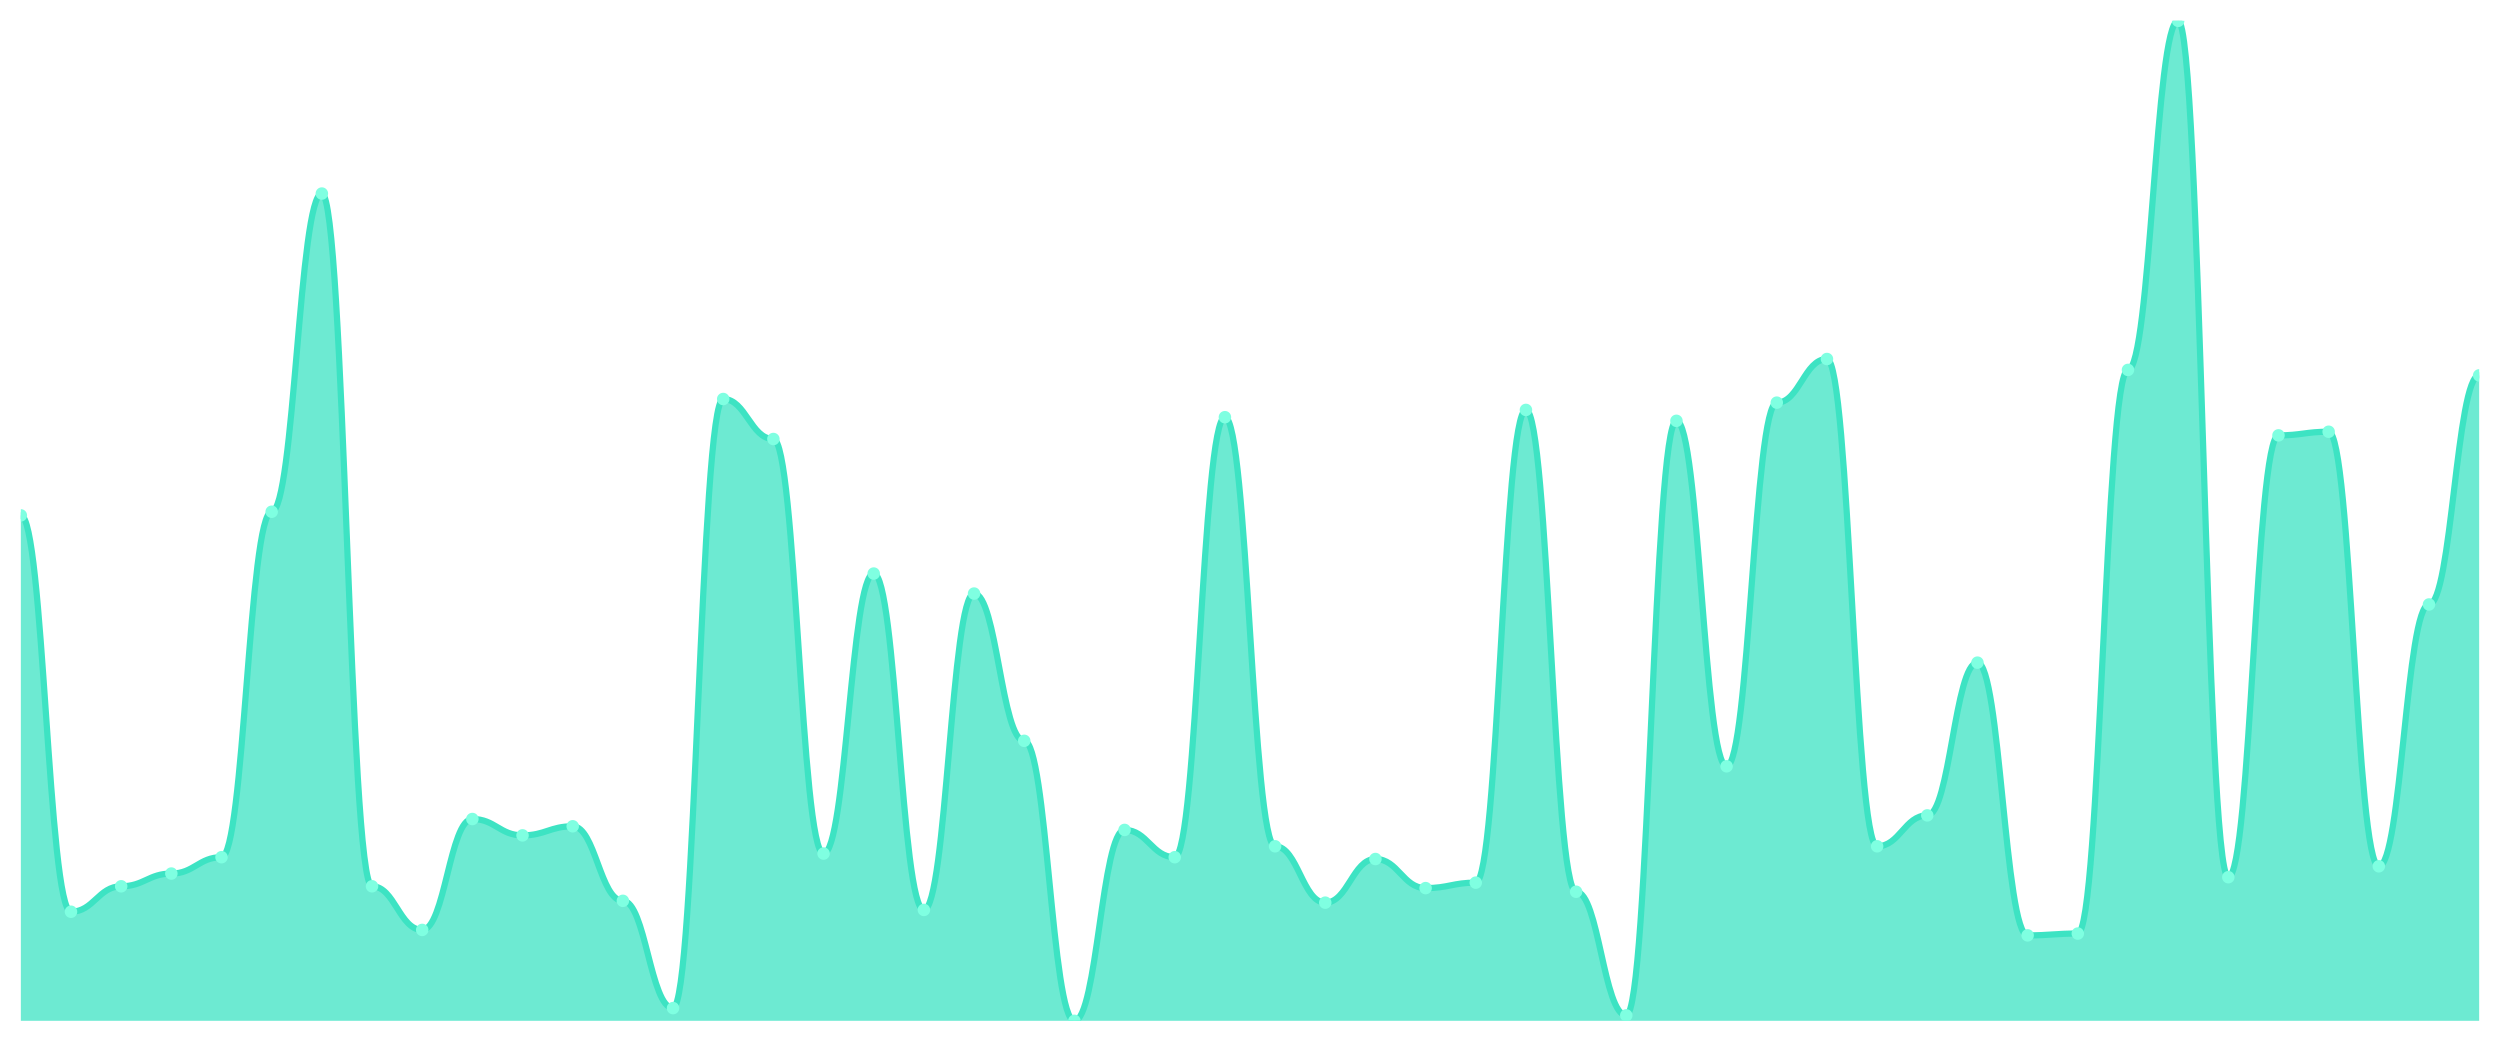
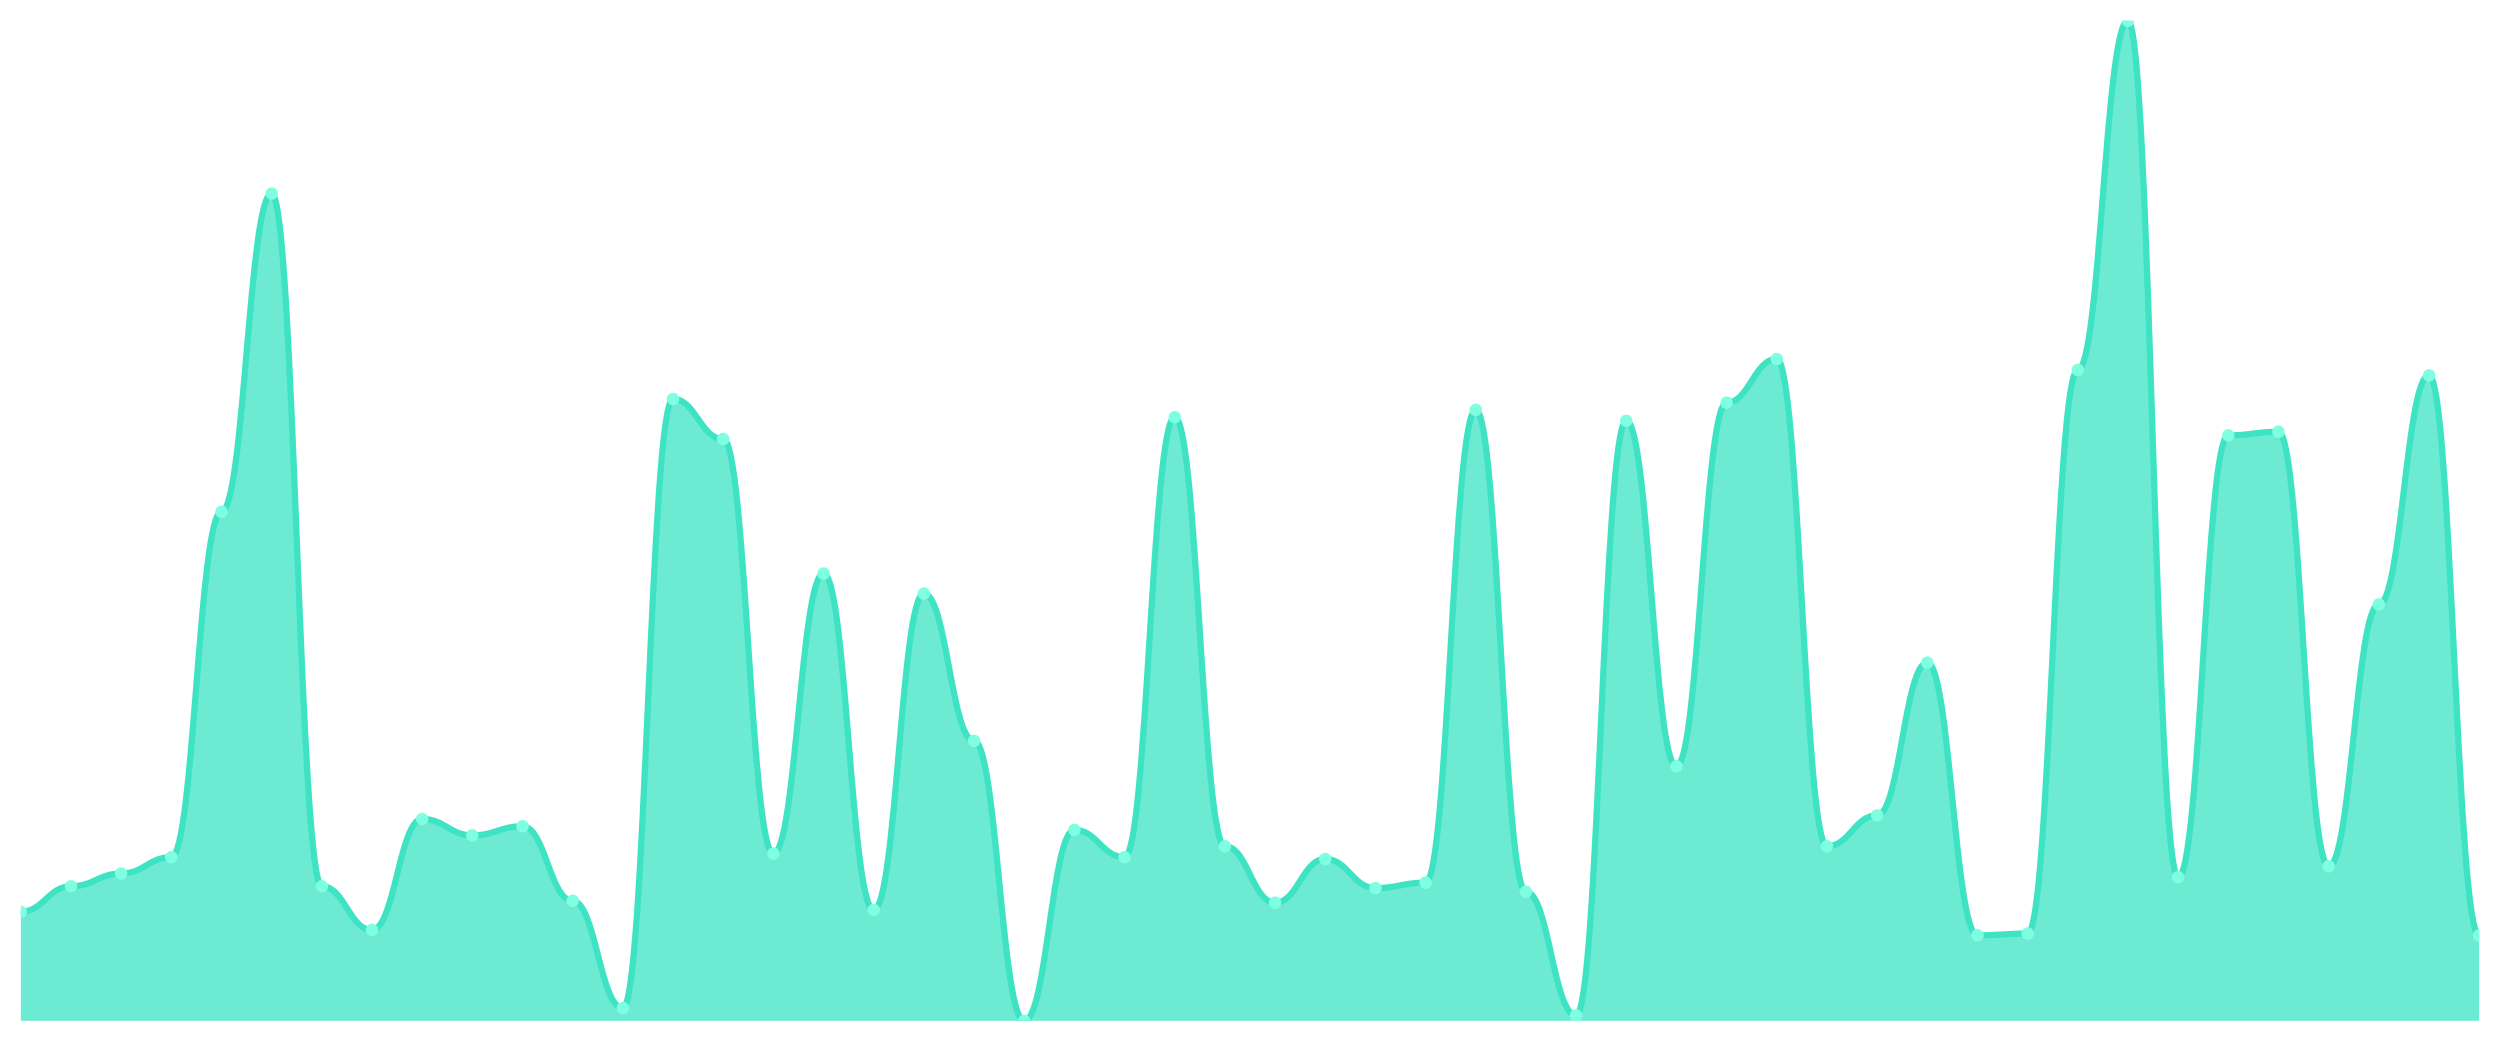
<svg xmlns="http://www.w3.org/2000/svg" viewBox="0 0 1200 500" width="1200" height="500">
  <defs>
    <clipPath id="c">
      <rect x="10" y="10" width="1180" height="480" />
    </clipPath>
  </defs>
  <rect width="1200" height="500" fill="none" />
  <g clip-path="url(#c)">
-     <path d="M 10,490 L 10,247.382 C 20.837,247.382 23.245,437.636 34.082,437.636 C 44.918,437.636 47.327,425.418 58.163,425.418 C 69,425.418 71.408,419.309 82.245,419.309 C 93.082,419.309 95.49,411.455 106.327,411.455 C 117.163,411.455 119.571,245.636 130.408,245.636 C 141.245,245.636 143.653,92.909 154.49,92.909 C 165.327,92.909 167.735,425.418 178.571,425.418 C 189.408,425.418 191.816,446.364 202.653,446.364 C 213.49,446.364 215.898,393.127 226.735,393.127 C 237.571,393.127 239.98,400.982 250.816,400.982 C 261.653,400.982 264.061,396.618 274.898,396.618 C 285.735,396.618 288.143,432.4 298.98,432.4 C 309.816,432.4 312.224,483.891 323.061,483.891 C 333.898,483.891 336.306,191.527 347.143,191.527 C 357.98,191.527 360.388,210.727 371.224,210.727 C 382.061,210.727 384.469,409.709 395.306,409.709 C 406.143,409.709 408.551,275.309 419.388,275.309 C 430.224,275.309 432.633,436.764 443.469,436.764 C 454.306,436.764 456.714,284.909 467.551,284.909 C 478.388,284.909 480.796,355.6 491.633,355.6 C 502.469,355.6 504.878,490 515.714,490 C 526.551,490 528.959,398.364 539.796,398.364 C 550.633,398.364 553.041,411.455 563.878,411.455 C 574.714,411.455 577.122,200.255 587.959,200.255 C 598.796,200.255 601.204,406.218 612.041,406.218 C 622.878,406.218 625.286,433.273 636.122,433.273 C 646.959,433.273 649.367,412.327 660.204,412.327 C 671.041,412.327 673.449,426.291 684.286,426.291 C 695.122,426.291 697.531,423.673 708.367,423.673 C 719.204,423.673 721.612,196.764 732.449,196.764 C 743.286,196.764 745.694,428.036 756.531,428.036 C 767.367,428.036 769.776,487.382 780.612,487.382 C 791.449,487.382 793.857,202 804.694,202 C 815.531,202 817.939,367.818 828.776,367.818 C 839.612,367.818 842.02,193.273 852.857,193.273 C 863.694,193.273 866.102,172.327 876.939,172.327 C 887.776,172.327 890.184,406.218 901.02,406.218 C 911.857,406.218 914.265,391.382 925.102,391.382 C 935.939,391.382 938.347,318.073 949.184,318.073 C 960.02,318.073 962.429,448.982 973.265,448.982 C 984.102,448.982 986.51,448.109 997.347,448.109 C 1008.184,448.109 1010.592,177.564 1021.429,177.564 C 1032.265,177.564 1034.673,10 1045.51,10 C 1056.347,10 1058.755,421.055 1069.592,421.055 C 1080.429,421.055 1082.837,208.982 1093.673,208.982 C 1104.51,208.982 1106.918,207.236 1117.755,207.236 C 1128.592,207.236 1131,415.818 1141.837,415.818 C 1152.673,415.818 1155.082,290.145 1165.918,290.145 C 1176.755,290.145 1179.163,180.182 1190,180.182 L 1190,490 Z" fill="rgba(61,227,195,0.75)" />
-     <path d="M 10,247.382 C 20.837,247.382 23.245,437.636 34.082,437.636 C 44.918,437.636 47.327,425.418 58.163,425.418 C 69,425.418 71.408,419.309 82.245,419.309 C 93.082,419.309 95.49,411.455 106.327,411.455 C 117.163,411.455 119.571,245.636 130.408,245.636 C 141.245,245.636 143.653,92.909 154.49,92.909 C 165.327,92.909 167.735,425.418 178.571,425.418 C 189.408,425.418 191.816,446.364 202.653,446.364 C 213.49,446.364 215.898,393.127 226.735,393.127 C 237.571,393.127 239.98,400.982 250.816,400.982 C 261.653,400.982 264.061,396.618 274.898,396.618 C 285.735,396.618 288.143,432.4 298.98,432.4 C 309.816,432.4 312.224,483.891 323.061,483.891 C 333.898,483.891 336.306,191.527 347.143,191.527 C 357.98,191.527 360.388,210.727 371.224,210.727 C 382.061,210.727 384.469,409.709 395.306,409.709 C 406.143,409.709 408.551,275.309 419.388,275.309 C 430.224,275.309 432.633,436.764 443.469,436.764 C 454.306,436.764 456.714,284.909 467.551,284.909 C 478.388,284.909 480.796,355.6 491.633,355.6 C 502.469,355.6 504.878,490 515.714,490 C 526.551,490 528.959,398.364 539.796,398.364 C 550.633,398.364 553.041,411.455 563.878,411.455 C 574.714,411.455 577.122,200.255 587.959,200.255 C 598.796,200.255 601.204,406.218 612.041,406.218 C 622.878,406.218 625.286,433.273 636.122,433.273 C 646.959,433.273 649.367,412.327 660.204,412.327 C 671.041,412.327 673.449,426.291 684.286,426.291 C 695.122,426.291 697.531,423.673 708.367,423.673 C 719.204,423.673 721.612,196.764 732.449,196.764 C 743.286,196.764 745.694,428.036 756.531,428.036 C 767.367,428.036 769.776,487.382 780.612,487.382 C 791.449,487.382 793.857,202 804.694,202 C 815.531,202 817.939,367.818 828.776,367.818 C 839.612,367.818 842.02,193.273 852.857,193.273 C 863.694,193.273 866.102,172.327 876.939,172.327 C 887.776,172.327 890.184,406.218 901.02,406.218 C 911.857,406.218 914.265,391.382 925.102,391.382 C 935.939,391.382 938.347,318.073 949.184,318.073 C 960.02,318.073 962.429,448.982 973.265,448.982 C 984.102,448.982 986.51,448.109 997.347,448.109 C 1008.184,448.109 1010.592,177.564 1021.429,177.564 C 1032.265,177.564 1034.673,10 1045.51,10 C 1056.347,10 1058.755,421.055 1069.592,421.055 C 1080.429,421.055 1082.837,208.982 1093.673,208.982 C 1104.51,208.982 1106.918,207.236 1117.755,207.236 C 1128.592,207.236 1131,415.818 1141.837,415.818 C 1152.673,415.818 1155.082,290.145 1165.918,290.145 C 1176.755,290.145 1179.163,180.182 1190,180.182" fill="none" stroke="#3de3c3" stroke-width="3" stroke-linecap="round" stroke-linejoin="round" />
-     <circle cx="10" cy="247.382" r="3" fill="#7fffe1" />
-     <circle cx="34.082" cy="437.636" r="3" fill="#7fffe1" />
-     <circle cx="58.163" cy="425.418" r="3" fill="#7fffe1" />
-     <circle cx="82.245" cy="419.309" r="3" fill="#7fffe1" />
-     <circle cx="106.327" cy="411.455" r="3" fill="#7fffe1" />
-     <circle cx="130.408" cy="245.636" r="3" fill="#7fffe1" />
-     <circle cx="154.49" cy="92.909" r="3" fill="#7fffe1" />
-     <circle cx="178.571" cy="425.418" r="3" fill="#7fffe1" />
-     <circle cx="202.653" cy="446.364" r="3" fill="#7fffe1" />
-     <circle cx="226.735" cy="393.127" r="3" fill="#7fffe1" />
-     <circle cx="250.816" cy="400.982" r="3" fill="#7fffe1" />
-     <circle cx="274.898" cy="396.618" r="3" fill="#7fffe1" />
-     <circle cx="298.98" cy="432.4" r="3" fill="#7fffe1" />
-     <circle cx="323.061" cy="483.891" r="3" fill="#7fffe1" />
-     <circle cx="347.143" cy="191.527" r="3" fill="#7fffe1" />
-     <circle cx="371.224" cy="210.727" r="3" fill="#7fffe1" />
-     <circle cx="395.306" cy="409.709" r="3" fill="#7fffe1" />
-     <circle cx="419.388" cy="275.309" r="3" fill="#7fffe1" />
-     <circle cx="443.469" cy="436.764" r="3" fill="#7fffe1" />
-     <circle cx="467.551" cy="284.909" r="3" fill="#7fffe1" />
-     <circle cx="491.633" cy="355.6" r="3" fill="#7fffe1" />
-     <circle cx="515.714" cy="490" r="3" fill="#7fffe1" />
-     <circle cx="539.796" cy="398.364" r="3" fill="#7fffe1" />
-     <circle cx="563.878" cy="411.455" r="3" fill="#7fffe1" />
-     <circle cx="587.959" cy="200.255" r="3" fill="#7fffe1" />
-     <circle cx="612.041" cy="406.218" r="3" fill="#7fffe1" />
-     <circle cx="636.122" cy="433.273" r="3" fill="#7fffe1" />
-     <circle cx="660.204" cy="412.327" r="3" fill="#7fffe1" />
-     <circle cx="684.286" cy="426.291" r="3" fill="#7fffe1" />
-     <circle cx="708.367" cy="423.673" r="3" fill="#7fffe1" />
-     <circle cx="732.449" cy="196.764" r="3" fill="#7fffe1" />
-     <circle cx="756.531" cy="428.036" r="3" fill="#7fffe1" />
-     <circle cx="780.612" cy="487.382" r="3" fill="#7fffe1" />
-     <circle cx="804.694" cy="202" r="3" fill="#7fffe1" />
-     <circle cx="828.776" cy="367.818" r="3" fill="#7fffe1" />
-     <circle cx="852.857" cy="193.273" r="3" fill="#7fffe1" />
-     <circle cx="876.939" cy="172.327" r="3" fill="#7fffe1" />
-     <circle cx="901.02" cy="406.218" r="3" fill="#7fffe1" />
-     <circle cx="925.102" cy="391.382" r="3" fill="#7fffe1" />
-     <circle cx="949.184" cy="318.073" r="3" fill="#7fffe1" />
-     <circle cx="973.265" cy="448.982" r="3" fill="#7fffe1" />
-     <circle cx="997.347" cy="448.109" r="3" fill="#7fffe1" />
-     <circle cx="1021.429" cy="177.564" r="3" fill="#7fffe1" />
-     <circle cx="1045.51" cy="10" r="3" fill="#7fffe1" />
-     <circle cx="1069.592" cy="421.055" r="3" fill="#7fffe1" />
-     <circle cx="1093.673" cy="208.982" r="3" fill="#7fffe1" />
-     <circle cx="1117.755" cy="207.236" r="3" fill="#7fffe1" />
-     <circle cx="1141.837" cy="415.818" r="3" fill="#7fffe1" />
-     <circle cx="1165.918" cy="290.145" r="3" fill="#7fffe1" />
-     <circle cx="1190" cy="180.182" r="3" fill="#7fffe1" />
+     <path d="M 10,490 L 10,437.636 C 20.837,437.636 23.245,425.418 34.082,425.418 C 44.918,425.418 47.327,419.309 58.163,419.309 C 69,419.309 71.408,411.455 82.245,411.455 C 93.082,411.455 95.49,245.636 106.327,245.636 C 117.163,245.636 119.571,92.909 130.408,92.909 C 141.245,92.909 143.653,425.418 154.49,425.418 C 165.327,425.418 167.735,446.364 178.571,446.364 C 189.408,446.364 191.816,393.127 202.653,393.127 C 213.49,393.127 215.898,400.982 226.735,400.982 C 237.571,400.982 239.98,396.618 250.816,396.618 C 261.653,396.618 264.061,432.4 274.898,432.4 C 285.735,432.4 288.143,483.891 298.98,483.891 C 309.816,483.891 312.224,191.527 323.061,191.527 C 333.898,191.527 336.306,210.727 347.143,210.727 C 357.98,210.727 360.388,409.709 371.224,409.709 C 382.061,409.709 384.469,275.309 395.306,275.309 C 406.143,275.309 408.551,436.764 419.388,436.764 C 430.224,436.764 432.633,284.909 443.469,284.909 C 454.306,284.909 456.714,355.6 467.551,355.6 C 478.388,355.6 480.796,490 491.633,490 C 502.469,490 504.878,398.364 515.714,398.364 C 526.551,398.364 528.959,411.455 539.796,411.455 C 550.633,411.455 553.041,200.255 563.878,200.255 C 574.714,200.255 577.122,406.218 587.959,406.218 C 598.796,406.218 601.204,433.273 612.041,433.273 C 622.878,433.273 625.286,412.327 636.122,412.327 C 646.959,412.327 649.367,426.291 660.204,426.291 C 671.041,426.291 673.449,423.673 684.286,423.673 C 695.122,423.673 697.531,196.764 708.367,196.764 C 719.204,196.764 721.612,428.036 732.449,428.036 C 743.286,428.036 745.694,487.382 756.531,487.382 C 767.367,487.382 769.776,202 780.612,202 C 791.449,202 793.857,367.818 804.694,367.818 C 815.531,367.818 817.939,193.273 828.776,193.273 C 839.612,193.273 842.02,172.327 852.857,172.327 C 863.694,172.327 866.102,406.218 876.939,406.218 C 887.776,406.218 890.184,391.382 901.02,391.382 C 911.857,391.382 914.265,318.073 925.102,318.073 C 935.939,318.073 938.347,448.982 949.184,448.982 C 960.02,448.982 962.429,448.109 973.265,448.109 C 984.102,448.109 986.51,177.564 997.347,177.564 C 1008.184,177.564 1010.592,10 1021.429,10 C 1032.265,10 1034.673,421.055 1045.51,421.055 C 1056.347,421.055 1058.755,208.982 1069.592,208.982 C 1080.429,208.982 1082.837,207.236 1093.673,207.236 C 1104.51,207.236 1106.918,415.818 1117.755,415.818 C 1128.592,415.818 1131,290.145 1141.837,290.145 C 1152.673,290.145 1155.082,180.182 1165.918,180.182 C 1176.755,180.182 1179.163,448.982 1190,448.982 L 1190,490 Z" fill="rgba(61,227,195,0.75)" />
+     <path d="M 10,437.636 C 20.837,437.636 23.245,425.418 34.082,425.418 C 44.918,425.418 47.327,419.309 58.163,419.309 C 69,419.309 71.408,411.455 82.245,411.455 C 93.082,411.455 95.49,245.636 106.327,245.636 C 117.163,245.636 119.571,92.909 130.408,92.909 C 141.245,92.909 143.653,425.418 154.49,425.418 C 165.327,425.418 167.735,446.364 178.571,446.364 C 189.408,446.364 191.816,393.127 202.653,393.127 C 213.49,393.127 215.898,400.982 226.735,400.982 C 237.571,400.982 239.98,396.618 250.816,396.618 C 261.653,396.618 264.061,432.4 274.898,432.4 C 285.735,432.4 288.143,483.891 298.98,483.891 C 309.816,483.891 312.224,191.527 323.061,191.527 C 333.898,191.527 336.306,210.727 347.143,210.727 C 357.98,210.727 360.388,409.709 371.224,409.709 C 382.061,409.709 384.469,275.309 395.306,275.309 C 406.143,275.309 408.551,436.764 419.388,436.764 C 430.224,436.764 432.633,284.909 443.469,284.909 C 454.306,284.909 456.714,355.6 467.551,355.6 C 478.388,355.6 480.796,490 491.633,490 C 502.469,490 504.878,398.364 515.714,398.364 C 526.551,398.364 528.959,411.455 539.796,411.455 C 550.633,411.455 553.041,200.255 563.878,200.255 C 574.714,200.255 577.122,406.218 587.959,406.218 C 598.796,406.218 601.204,433.273 612.041,433.273 C 622.878,433.273 625.286,412.327 636.122,412.327 C 646.959,412.327 649.367,426.291 660.204,426.291 C 671.041,426.291 673.449,423.673 684.286,423.673 C 695.122,423.673 697.531,196.764 708.367,196.764 C 719.204,196.764 721.612,428.036 732.449,428.036 C 743.286,428.036 745.694,487.382 756.531,487.382 C 767.367,487.382 769.776,202 780.612,202 C 791.449,202 793.857,367.818 804.694,367.818 C 815.531,367.818 817.939,193.273 828.776,193.273 C 839.612,193.273 842.02,172.327 852.857,172.327 C 863.694,172.327 866.102,406.218 876.939,406.218 C 887.776,406.218 890.184,391.382 901.02,391.382 C 911.857,391.382 914.265,318.073 925.102,318.073 C 935.939,318.073 938.347,448.982 949.184,448.982 C 960.02,448.982 962.429,448.109 973.265,448.109 C 984.102,448.109 986.51,177.564 997.347,177.564 C 1008.184,177.564 1010.592,10 1021.429,10 C 1032.265,10 1034.673,421.055 1045.51,421.055 C 1056.347,421.055 1058.755,208.982 1069.592,208.982 C 1080.429,208.982 1082.837,207.236 1093.673,207.236 C 1104.51,207.236 1106.918,415.818 1117.755,415.818 C 1128.592,415.818 1131,290.145 1141.837,290.145 C 1152.673,290.145 1155.082,180.182 1165.918,180.182 C 1176.755,180.182 1179.163,448.982 1190,448.982" fill="none" stroke="#3de3c3" stroke-width="3" stroke-linecap="round" stroke-linejoin="round" />
+     <circle cx="10" cy="437.636" r="3" fill="#7fffe1" />
+     <circle cx="34.082" cy="425.418" r="3" fill="#7fffe1" />
+     <circle cx="58.163" cy="419.309" r="3" fill="#7fffe1" />
+     <circle cx="82.245" cy="411.455" r="3" fill="#7fffe1" />
+     <circle cx="106.327" cy="245.636" r="3" fill="#7fffe1" />
+     <circle cx="130.408" cy="92.909" r="3" fill="#7fffe1" />
+     <circle cx="154.49" cy="425.418" r="3" fill="#7fffe1" />
+     <circle cx="178.571" cy="446.364" r="3" fill="#7fffe1" />
+     <circle cx="202.653" cy="393.127" r="3" fill="#7fffe1" />
+     <circle cx="226.735" cy="400.982" r="3" fill="#7fffe1" />
+     <circle cx="250.816" cy="396.618" r="3" fill="#7fffe1" />
+     <circle cx="274.898" cy="432.4" r="3" fill="#7fffe1" />
+     <circle cx="298.98" cy="483.891" r="3" fill="#7fffe1" />
+     <circle cx="323.061" cy="191.527" r="3" fill="#7fffe1" />
+     <circle cx="347.143" cy="210.727" r="3" fill="#7fffe1" />
+     <circle cx="371.224" cy="409.709" r="3" fill="#7fffe1" />
+     <circle cx="395.306" cy="275.309" r="3" fill="#7fffe1" />
+     <circle cx="419.388" cy="436.764" r="3" fill="#7fffe1" />
+     <circle cx="443.469" cy="284.909" r="3" fill="#7fffe1" />
+     <circle cx="467.551" cy="355.6" r="3" fill="#7fffe1" />
+     <circle cx="491.633" cy="490" r="3" fill="#7fffe1" />
+     <circle cx="515.714" cy="398.364" r="3" fill="#7fffe1" />
+     <circle cx="539.796" cy="411.455" r="3" fill="#7fffe1" />
+     <circle cx="563.878" cy="200.255" r="3" fill="#7fffe1" />
+     <circle cx="587.959" cy="406.218" r="3" fill="#7fffe1" />
+     <circle cx="612.041" cy="433.273" r="3" fill="#7fffe1" />
+     <circle cx="636.122" cy="412.327" r="3" fill="#7fffe1" />
+     <circle cx="660.204" cy="426.291" r="3" fill="#7fffe1" />
+     <circle cx="684.286" cy="423.673" r="3" fill="#7fffe1" />
+     <circle cx="708.367" cy="196.764" r="3" fill="#7fffe1" />
+     <circle cx="732.449" cy="428.036" r="3" fill="#7fffe1" />
+     <circle cx="756.531" cy="487.382" r="3" fill="#7fffe1" />
+     <circle cx="780.612" cy="202" r="3" fill="#7fffe1" />
+     <circle cx="804.694" cy="367.818" r="3" fill="#7fffe1" />
+     <circle cx="828.776" cy="193.273" r="3" fill="#7fffe1" />
+     <circle cx="852.857" cy="172.327" r="3" fill="#7fffe1" />
+     <circle cx="876.939" cy="406.218" r="3" fill="#7fffe1" />
+     <circle cx="901.02" cy="391.382" r="3" fill="#7fffe1" />
+     <circle cx="925.102" cy="318.073" r="3" fill="#7fffe1" />
+     <circle cx="949.184" cy="448.982" r="3" fill="#7fffe1" />
+     <circle cx="973.265" cy="448.109" r="3" fill="#7fffe1" />
+     <circle cx="997.347" cy="177.564" r="3" fill="#7fffe1" />
+     <circle cx="1021.429" cy="10" r="3" fill="#7fffe1" />
+     <circle cx="1045.51" cy="421.055" r="3" fill="#7fffe1" />
+     <circle cx="1069.592" cy="208.982" r="3" fill="#7fffe1" />
+     <circle cx="1093.673" cy="207.236" r="3" fill="#7fffe1" />
+     <circle cx="1117.755" cy="415.818" r="3" fill="#7fffe1" />
+     <circle cx="1141.837" cy="290.145" r="3" fill="#7fffe1" />
+     <circle cx="1165.918" cy="180.182" r="3" fill="#7fffe1" />
+     <circle cx="1190" cy="448.982" r="3" fill="#7fffe1" />
  </g>
</svg>
